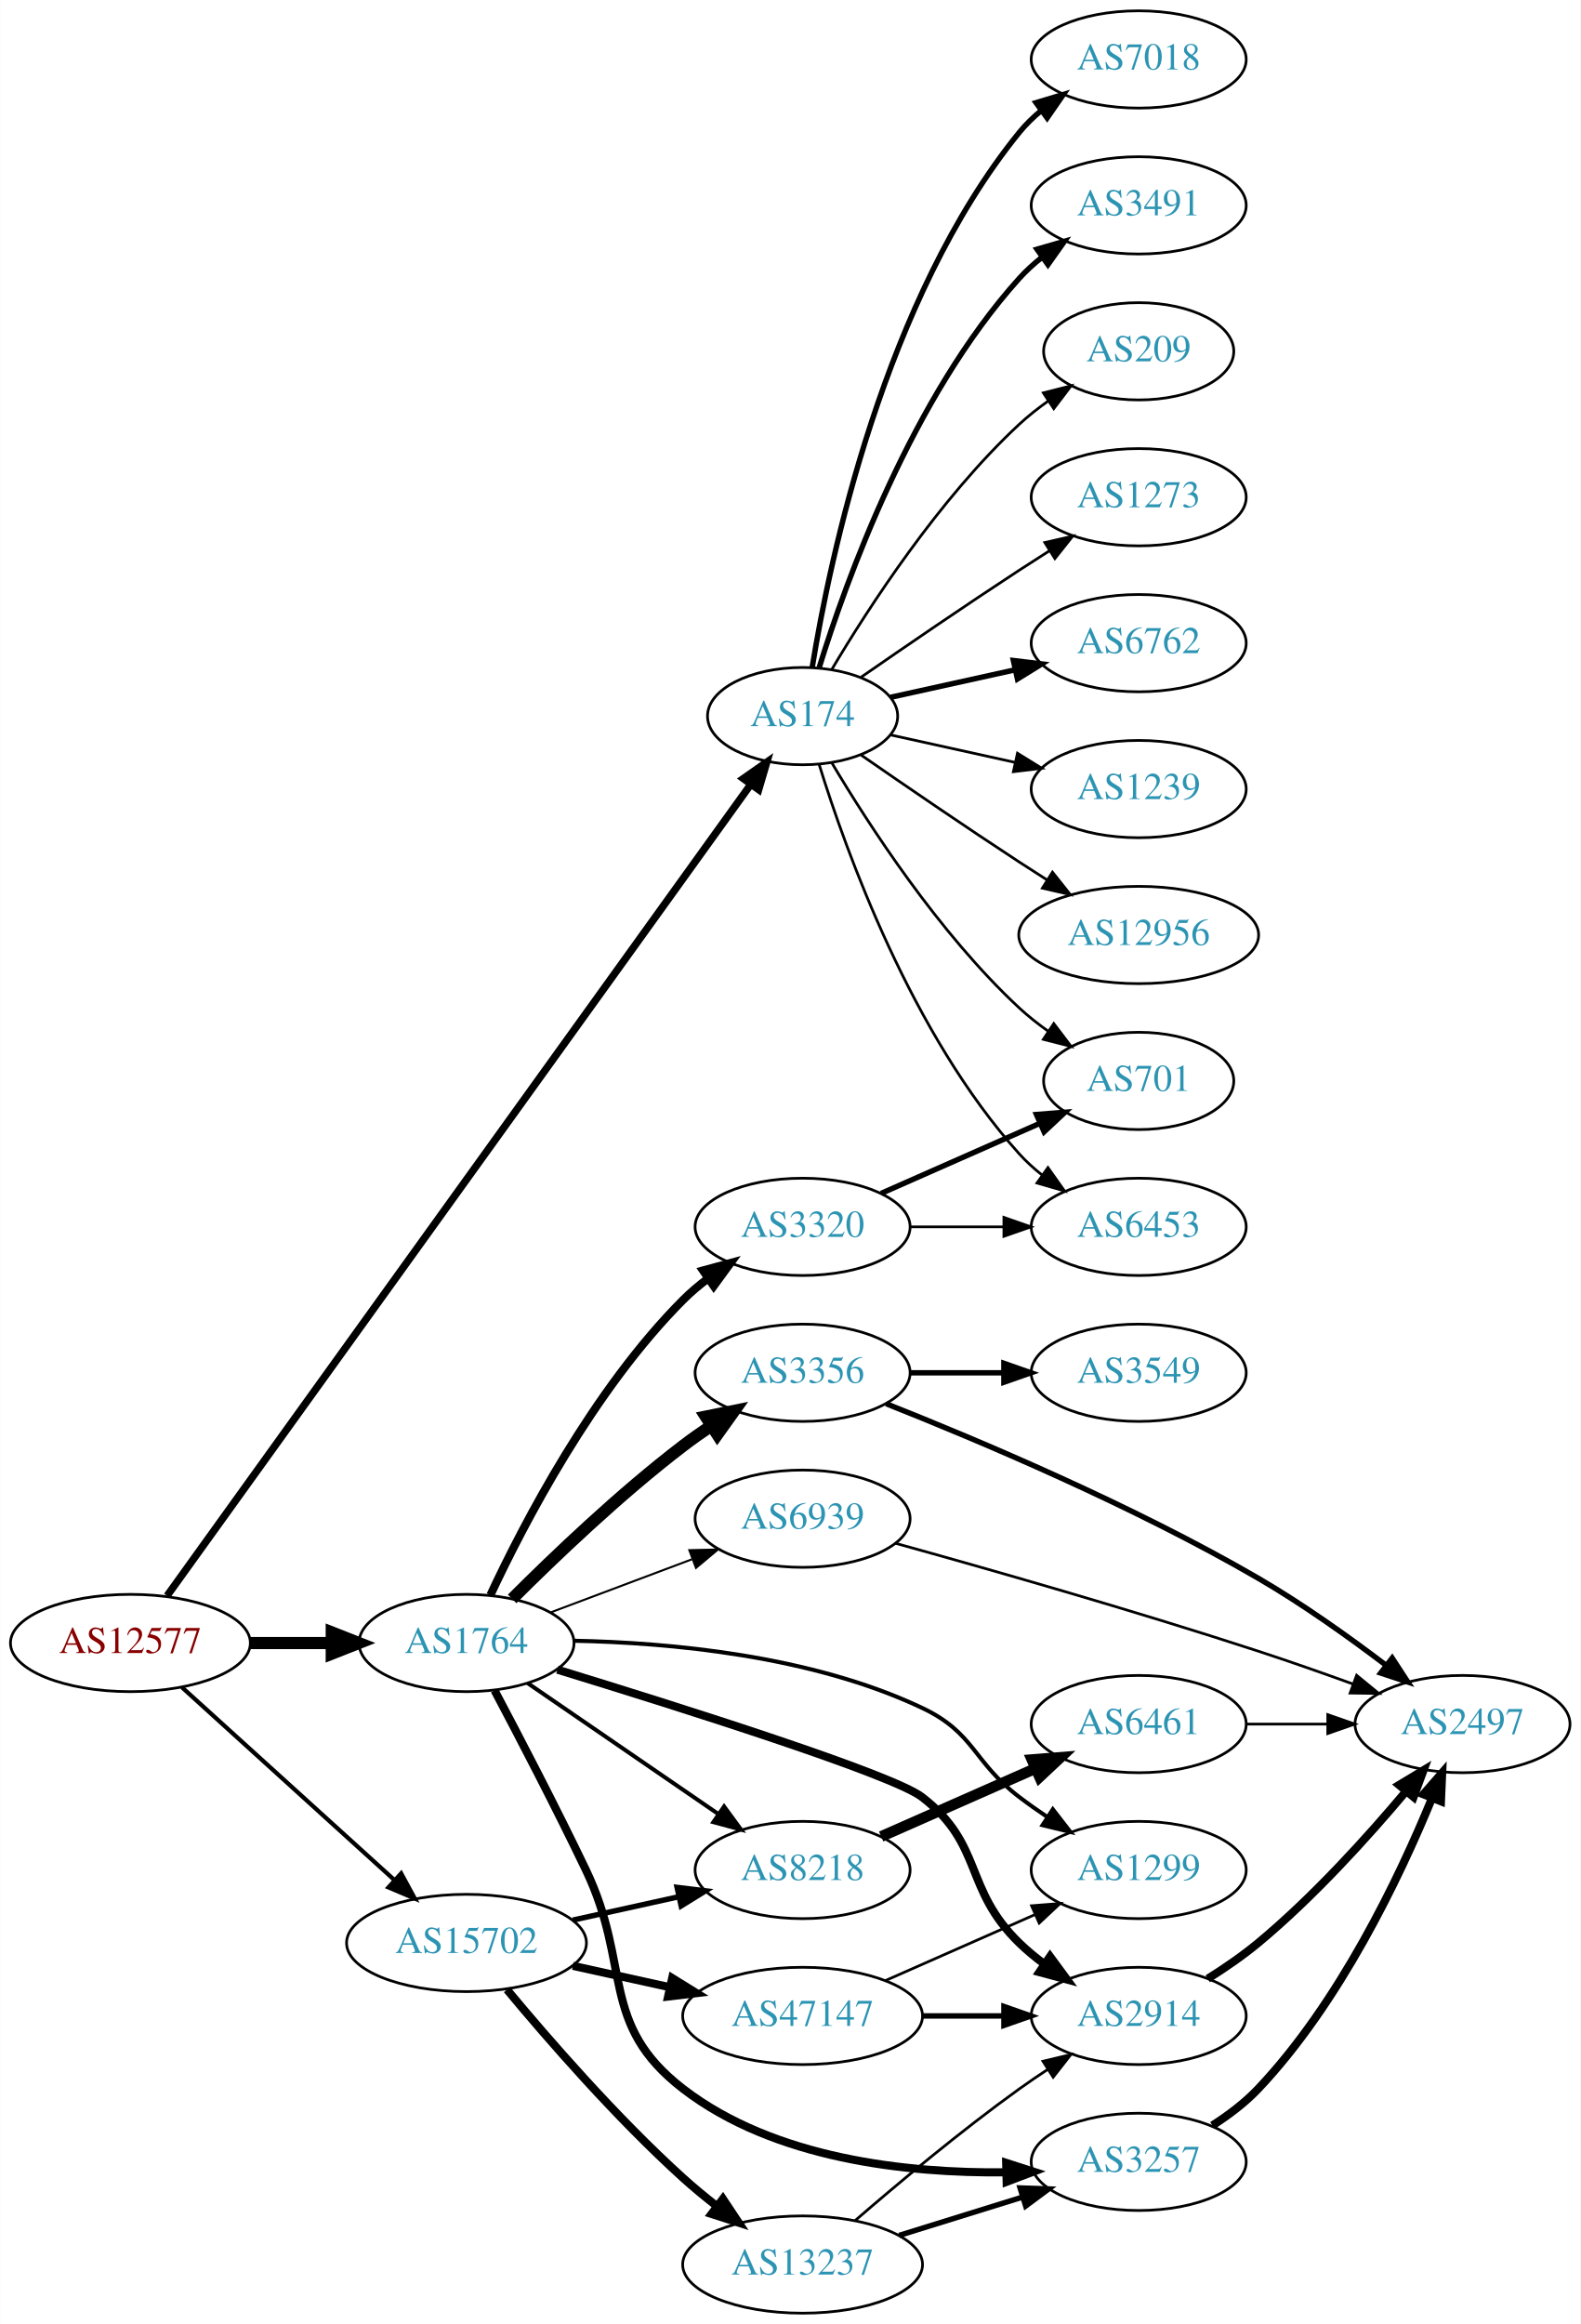
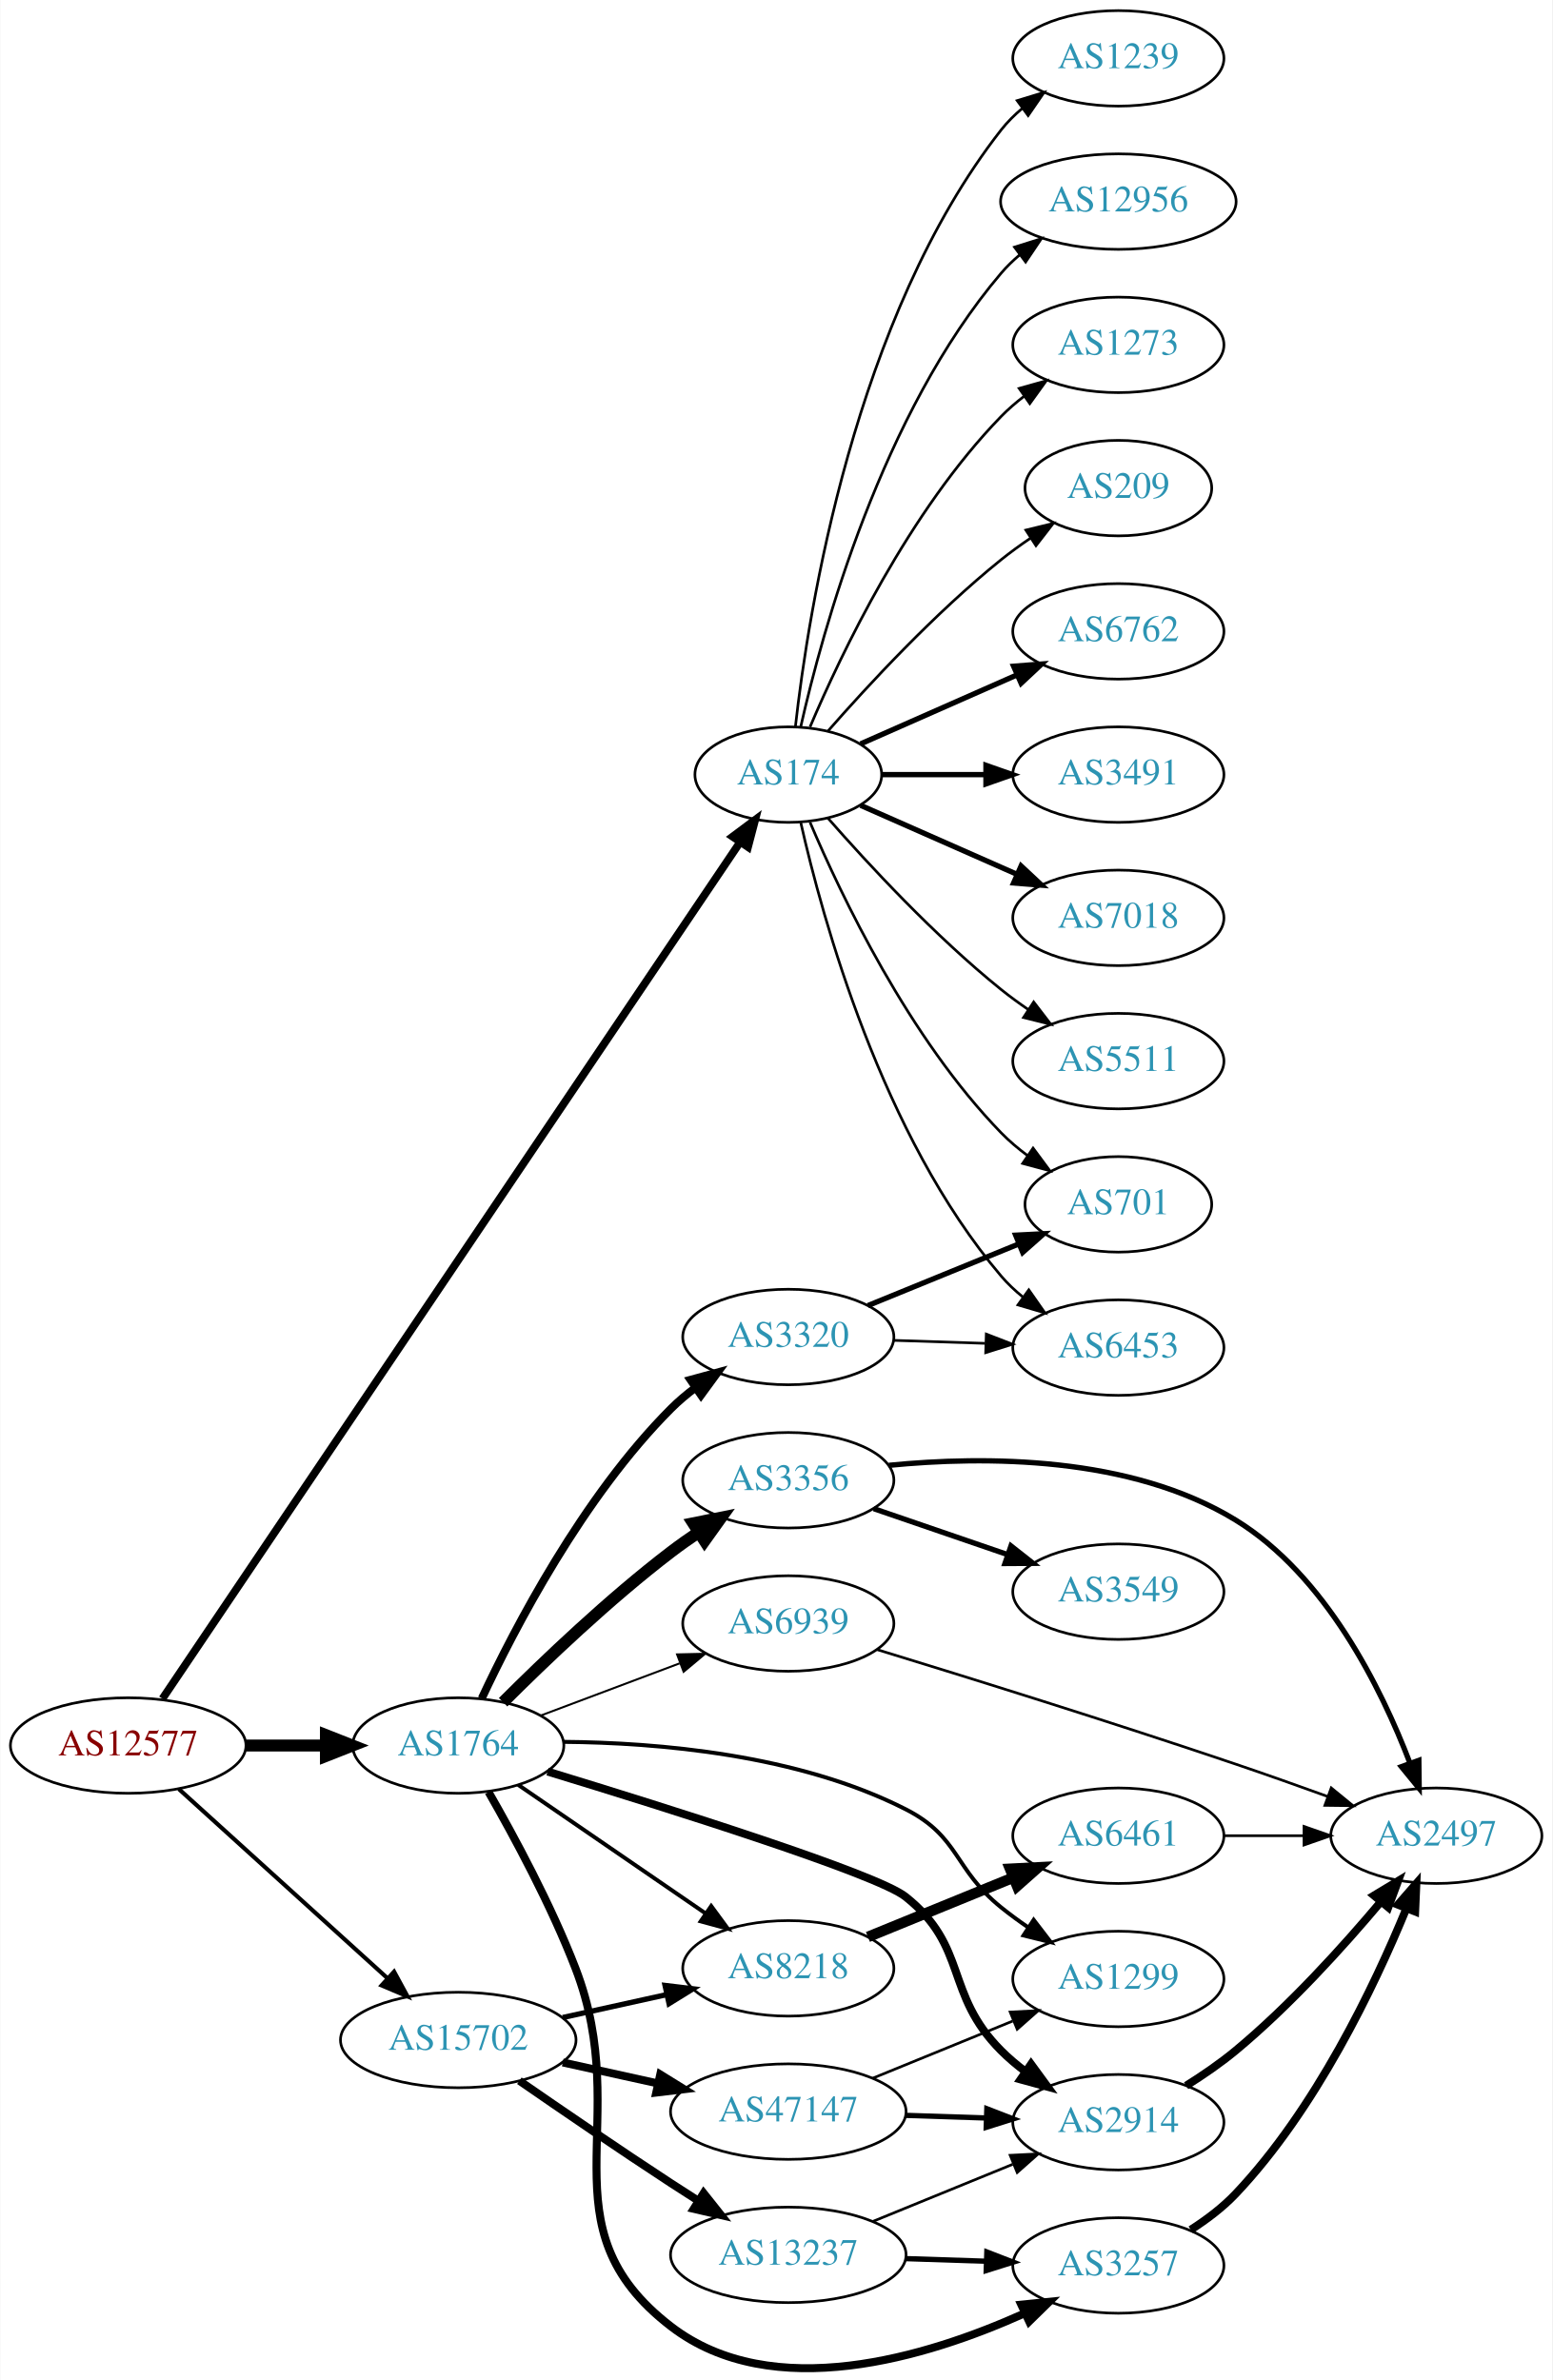
- <svg xmlns="http://www.w3.org/2000/svg" xmlns:xlink="http://www.w3.org/1999/xlink" width="585pt" height="860pt" viewBox="0.00 0.00 584.86 860.00">
-   <g id="graph0" class="graph" transform="scale(1 1) rotate(0) translate(4 856)">
-     <polygon fill="white" stroke="none" points="-4,4 -4,-856 580.862,-856 580.862,4 -4,4" />
+ <svg xmlns="http://www.w3.org/2000/svg" xmlns:xlink="http://www.w3.org/1999/xlink" width="585pt" height="897pt" viewBox="0.00 0.00 584.86 897.17">
+   <g id="graph0" class="graph" transform="scale(1 1) rotate(0) translate(4 893.172)">
+     <polygon fill="white" stroke="none" points="-4,4 -4,-893.172 580.862,-893.172 580.862,4 -4,4" />
    <g id="node1" class="node">
      <g id="a_node1">
        <a xlink:href="/asn/12577" xlink:title="AS12577 ~ Muehlgasse 14E [AT]">
-           <ellipse fill="#ffffff" stroke="black" cx="44.196" cy="-248" rx="44.393" ry="18" />
-           <text text-anchor="middle" x="44.196" y="-244.3" font-family="Times,serif" font-size="14.00" fill="#880000">AS12577</text>
+           <ellipse fill="#ffffff" stroke="black" cx="44.196" cy="-235.172" rx="44.393" ry="18" />
+           <text text-anchor="middle" x="44.196" y="-231.472" font-family="Times,serif" font-size="14.00" fill="#880000">AS12577</text>
        </a>
      </g>
    </g>
    <g id="node2" class="node">
      <g id="a_node2">
        <a xlink:href="/asn/174" xlink:title="AS174 ~ Cogent Communications [US]">
-           <ellipse fill="#ffffff" stroke="black" cx="292.98" cy="-591" rx="35.194" ry="18" />
-           <text text-anchor="middle" x="292.98" y="-587.3" font-family="Times,serif" font-size="14.00" fill="#2c94b3">AS174</text>
+           <ellipse fill="#ffffff" stroke="black" cx="292.98" cy="-601.172" rx="35.194" ry="18" />
+           <text text-anchor="middle" x="292.98" y="-597.472" font-family="Times,serif" font-size="14.00" fill="#2c94b3">AS174</text>
        </a>
      </g>
    </g>
    <g id="edge1" class="edge">
-       <path fill="none" stroke="black" stroke-width="2.739" d="M57.773,-265.481C98.382,-321.922 226.122,-499.466 273.799,-565.73" />
-       <polygon fill="black" stroke="black" stroke-width="2.739" points="271.04,-567.888 279.721,-573.961 276.722,-563.8 271.04,-567.888" />
+       <path fill="none" stroke="black" stroke-width="2.935" d="M57.099,-252.825C97.182,-312.271 227.37,-505.351 274.634,-575.446" />
+       <polygon fill="black" stroke="black" stroke-width="2.935" points="271.99,-577.786 280.483,-584.121 277.794,-573.873 271.99,-577.786" />
    </g>
    <g id="node3" class="node">
      <g id="a_node3">
        <a xlink:href="/asn/1764" xlink:title="AS1764 ~ NEXTLAYER-AS [AT]">
-           <ellipse fill="#ffffff" stroke="black" cx="168.588" cy="-248" rx="39.794" ry="18" />
-           <text text-anchor="middle" x="168.588" y="-244.3" font-family="Times,serif" font-size="14.00" fill="#2c94b3">AS1764</text>
+           <ellipse fill="#ffffff" stroke="black" cx="168.588" cy="-235.172" rx="39.794" ry="18" />
+           <text text-anchor="middle" x="168.588" y="-231.472" font-family="Times,serif" font-size="14.00" fill="#2c94b3">AS1764</text>
        </a>
      </g>
    </g>
    <g id="edge2" class="edge">
-       <path fill="none" stroke="black" stroke-width="4.5" d="M88.692,-248C98.381,-248 108.717,-248 118.61,-248" />
-       <polygon fill="black" stroke="black" stroke-width="4.5" points="118.713,-251.938 128.713,-248 118.713,-244.063 118.713,-251.938" />
+       <path fill="none" stroke="black" stroke-width="4.5" d="M88.692,-235.172C98.381,-235.172 108.717,-235.172 118.61,-235.172" />
+       <polygon fill="black" stroke="black" stroke-width="4.5" points="118.713,-239.11 128.713,-235.172 118.713,-231.235 118.713,-239.11" />
    </g>
    <g id="node4" class="node">
      <g id="a_node4">
        <a xlink:href="/asn/15702" xlink:title="AS15702 ~ Onstage Online GmbH [AT]">
-           <ellipse fill="#ffffff" stroke="black" cx="168.588" cy="-137" rx="44.393" ry="18" />
-           <text text-anchor="middle" x="168.588" y="-133.3" font-family="Times,serif" font-size="14.00" fill="#2c94b3">AS15702</text>
+           <ellipse fill="#ffffff" stroke="black" cx="168.588" cy="-124.172" rx="44.393" ry="18" />
+           <text text-anchor="middle" x="168.588" y="-120.472" font-family="Times,serif" font-size="14.00" fill="#2c94b3">AS15702</text>
        </a>
      </g>
    </g>
    <g id="edge3" class="edge">
-       <path fill="none" stroke="black" stroke-width="1.565" d="M63.255,-231.622C84.046,-212.767 118.35,-181.655 141.911,-160.287" />
-       <polygon fill="black" stroke="black" stroke-width="1.565" points="144.399,-162.756 149.455,-153.446 139.696,-157.571 144.399,-162.756" />
+       <path fill="none" stroke="black" stroke-width="1.565" d="M63.255,-218.794C84.046,-199.939 118.35,-168.827 141.911,-147.459" />
+       <polygon fill="black" stroke="black" stroke-width="1.565" points="144.399,-149.929 149.455,-140.618 139.696,-144.743 144.399,-149.929" />
    </g>
    <g id="node5" class="node">
      <g id="a_node5">
-         <a xlink:href="/asn/6453" xlink:title="AS6453 ~ TATA COMMUNICATIONS (AMERICA) INC [US]">
-           <ellipse fill="#ffffff" stroke="black" cx="417.373" cy="-402" rx="39.794" ry="18" />
-           <text text-anchor="middle" x="417.373" y="-398.3" font-family="Times,serif" font-size="14.00" fill="#2c94b3">AS6453</text>
+         <a xlink:href="/asn/6762" xlink:title="AS6762 ~ TELECOM ITALIA SPARKLE S.p.A. [IT]">
+           <ellipse fill="#ffffff" stroke="black" cx="417.373" cy="-655.172" rx="39.794" ry="18" />
+           <text text-anchor="middle" x="417.373" y="-651.472" font-family="Times,serif" font-size="14.00" fill="#2c94b3">AS6762</text>
        </a>
      </g>
    </g>
    <g id="edge4" class="edge">
-       <path fill="none" stroke="black" d="M299.118,-573.06C309.021,-541.021 333.359,-473.188 373.176,-429 375.693,-426.208 378.564,-423.599 381.603,-421.188" />
-       <polygon fill="black" stroke="black" points="383.786,-423.93 389.911,-415.285 379.732,-418.224 383.786,-423.93" />
+       <path fill="none" stroke="black" stroke-width="2" d="M320.237,-612.757C337.422,-620.339 360.135,-630.36 379.17,-638.758" />
+       <polygon fill="black" stroke="black" stroke-width="2" points="377.896,-642.022 388.458,-642.856 380.721,-635.617 377.896,-642.022" />
    </g>
    <g id="node6" class="node">
      <g id="a_node6">
-         <a xlink:href="/asn/6762" xlink:title="AS6762 ~ TELECOM ITALIA SPARKLE S.p.A. [IT]">
-           <ellipse fill="#ffffff" stroke="black" cx="417.373" cy="-618" rx="39.794" ry="18" />
-           <text text-anchor="middle" x="417.373" y="-614.3" font-family="Times,serif" font-size="14.00" fill="#2c94b3">AS6762</text>
+         <a xlink:href="/asn/3491" xlink:title="AS3491 ~ PCCW Global, Inc. [US]">
+           <ellipse fill="#ffffff" stroke="black" cx="417.373" cy="-601.172" rx="39.794" ry="18" />
+           <text text-anchor="middle" x="417.373" y="-597.472" font-family="Times,serif" font-size="14.00" fill="#2c94b3">AS3491</text>
        </a>
      </g>
    </g>
    <g id="edge5" class="edge">
-       <path fill="none" stroke="black" stroke-width="2" d="M325.499,-597.953C339.56,-601.055 356.378,-604.765 371.702,-608.146" />
-       <polygon fill="black" stroke="black" stroke-width="2" points="370.993,-611.573 381.512,-610.31 372.501,-604.738 370.993,-611.573" />
+       <path fill="none" stroke="black" stroke-width="2" d="M328.399,-601.172C340.45,-601.172 354.226,-601.172 367.244,-601.172" />
+       <polygon fill="black" stroke="black" stroke-width="2" points="367.474,-604.673 377.473,-601.172 367.473,-597.673 367.474,-604.673" />
    </g>
    <g id="node7" class="node">
      <g id="a_node7">
-         <a xlink:href="/asn/701" xlink:title="AS701 ~ UUNET [US]">
-           <ellipse fill="#ffffff" stroke="black" cx="417.373" cy="-456" rx="35.194" ry="18" />
-           <text text-anchor="middle" x="417.373" y="-452.3" font-family="Times,serif" font-size="14.00" fill="#2c94b3">AS701</text>
+         <a xlink:href="/asn/6453" xlink:title="AS6453 ~ TATA COMMUNICATIONS (AMERICA) INC [US]">
+           <ellipse fill="#ffffff" stroke="black" cx="417.373" cy="-385.172" rx="39.794" ry="18" />
+           <text text-anchor="middle" x="417.373" y="-381.472" font-family="Times,serif" font-size="14.00" fill="#2c94b3">AS6453</text>
        </a>
      </g>
    </g>
    <g id="edge6" class="edge">
-       <path fill="none" stroke="black" d="M303.793,-573.721C317.299,-550.989 343.359,-510.686 373.176,-483 376.474,-479.939 380.166,-477.028 383.967,-474.328" />
-       <polygon fill="black" stroke="black" points="385.941,-477.219 392.348,-468.78 382.078,-471.381 385.941,-477.219" />
+       <path fill="none" stroke="black" d="M297.674,-583.097C305.814,-547.024 328.247,-465.032 373.176,-412.172 375.611,-409.309 378.427,-406.651 381.432,-404.211" />
+       <polygon fill="black" stroke="black" points="383.62,-406.949 389.692,-398.266 379.531,-401.267 383.62,-406.949" />
    </g>
    <g id="node8" class="node">
      <g id="a_node8">
-         <a xlink:href="/asn/1239" xlink:title="AS1239 ~ Sprint [US]">
-           <ellipse fill="#ffffff" stroke="black" cx="417.373" cy="-564" rx="39.794" ry="18" />
-           <text text-anchor="middle" x="417.373" y="-560.3" font-family="Times,serif" font-size="14.00" fill="#2c94b3">AS1239</text>
+         <a xlink:href="/asn/7018" xlink:title="AS7018 ~ AT&amp;T Services, Inc. [US]">
+           <ellipse fill="#ffffff" stroke="black" cx="417.373" cy="-547.172" rx="39.794" ry="18" />
+           <text text-anchor="middle" x="417.373" y="-543.472" font-family="Times,serif" font-size="14.00" fill="#2c94b3">AS7018</text>
        </a>
      </g>
    </g>
    <g id="edge7" class="edge">
-       <path fill="none" stroke="black" d="M325.499,-584.047C339.56,-580.945 356.378,-577.235 371.702,-573.854" />
-       <polygon fill="black" stroke="black" points="372.501,-577.262 381.512,-571.69 370.993,-570.427 372.501,-577.262" />
+       <path fill="none" stroke="black" stroke-width="2" d="M320.237,-589.588C337.422,-582.006 360.135,-571.985 379.17,-563.587" />
+       <polygon fill="black" stroke="black" stroke-width="2" points="380.721,-566.728 388.458,-559.489 377.896,-560.323 380.721,-566.728" />
    </g>
    <g id="node9" class="node">
      <g id="a_node9">
-         <a xlink:href="/asn/12956" xlink:title="AS12956 ~ TELXIUS [ES]">
-           <ellipse fill="#ffffff" stroke="black" cx="417.373" cy="-510" rx="44.393" ry="18" />
-           <text text-anchor="middle" x="417.373" y="-506.3" font-family="Times,serif" font-size="14.00" fill="#2c94b3">AS12956</text>
+         <a xlink:href="/asn/5511" xlink:title="AS5511 ~ Orange S.A. [FR]">
+           <ellipse fill="#ffffff" stroke="black" cx="417.373" cy="-493.172" rx="39.794" ry="18" />
+           <text text-anchor="middle" x="417.373" y="-489.472" font-family="Times,serif" font-size="14.00" fill="#2c94b3">AS5511</text>
        </a>
      </g>
    </g>
    <g id="edge8" class="edge">
-       <path fill="none" stroke="black" d="M314.671,-576.56C330.563,-565.551 353.113,-550.103 373.176,-537 376.497,-534.831 379.98,-532.594 383.466,-530.379" />
-       <polygon fill="black" stroke="black" points="385.455,-533.262 392.048,-524.968 381.722,-527.34 385.455,-533.262" />
+       <path fill="none" stroke="black" d="M307.854,-584.827C322.924,-567.614 348.202,-540.271 373.176,-520.172 376.432,-517.553 379.957,-514.98 383.542,-512.527" />
+       <polygon fill="black" stroke="black" points="385.46,-515.454 391.914,-507.052 381.629,-509.595 385.46,-515.454" />
    </g>
    <g id="node10" class="node">
      <g id="a_node10">
-         <a xlink:href="/asn/7018" xlink:title="AS7018 ~ AT&amp;T Services, Inc. [US]">
-           <ellipse fill="#ffffff" stroke="black" cx="417.373" cy="-834" rx="39.794" ry="18" />
-           <text text-anchor="middle" x="417.373" y="-830.3" font-family="Times,serif" font-size="14.00" fill="#2c94b3">AS7018</text>
+         <a xlink:href="/asn/1239" xlink:title="AS1239 ~ Sprint [US]">
+           <ellipse fill="#ffffff" stroke="black" cx="417.373" cy="-871.172" rx="39.794" ry="18" />
+           <text text-anchor="middle" x="417.373" y="-867.472" font-family="Times,serif" font-size="14.00" fill="#2c94b3">AS1239</text>
        </a>
      </g>
    </g>
    <g id="edge9" class="edge">
-       <path fill="none" stroke="black" stroke-width="2" d="M296.561,-609.178C303.016,-648.997 323.088,-745.286 373.176,-807 375.545,-809.918 378.318,-812.612 381.295,-815.075" />
-       <polygon fill="black" stroke="black" stroke-width="2" points="379.371,-818.003 389.517,-821.052 383.486,-812.341 379.371,-818.003" />
+       <path fill="none" stroke="black" d="M295.66,-619.301C300.49,-662.541 317.831,-773.389 373.176,-844.172 375.492,-847.133 378.229,-849.855 381.184,-852.336" />
+       <polygon fill="black" stroke="black" points="379.239,-855.251 389.375,-858.338 383.377,-849.604 379.239,-855.251" />
    </g>
    <g id="node11" class="node">
      <g id="a_node11">
-         <a xlink:href="/asn/3491" xlink:title="AS3491 ~ PCCW Global, Inc. [US]">
-           <ellipse fill="#ffffff" stroke="black" cx="417.373" cy="-780" rx="39.794" ry="18" />
-           <text text-anchor="middle" x="417.373" y="-776.3" font-family="Times,serif" font-size="14.00" fill="#2c94b3">AS3491</text>
+         <a xlink:href="/asn/701" xlink:title="AS701 ~ UUNET [US]">
+           <ellipse fill="#ffffff" stroke="black" cx="417.373" cy="-439.172" rx="35.194" ry="18" />
+           <text text-anchor="middle" x="417.373" y="-435.472" font-family="Times,serif" font-size="14.00" fill="#2c94b3">AS701</text>
        </a>
      </g>
    </g>
    <g id="edge10" class="edge">
-       <path fill="none" stroke="black" stroke-width="2" d="M299.118,-608.94C309.021,-640.979 333.359,-708.812 373.176,-753 375.693,-755.792 378.564,-758.401 381.603,-760.812" />
-       <polygon fill="black" stroke="black" stroke-width="2" points="379.732,-763.776 389.911,-766.715 383.786,-758.07 379.732,-763.776" />
+       <path fill="none" stroke="black" d="M301.171,-583.198C312.938,-555.491 338.512,-501.825 373.176,-466.172 376.159,-463.105 379.556,-460.233 383.106,-457.592" />
+       <polygon fill="black" stroke="black" points="385.233,-460.378 391.54,-451.864 381.301,-454.587 385.233,-460.378" />
    </g>
    <g id="node12" class="node">
      <g id="a_node12">
-         <a xlink:href="/asn/209" xlink:title="AS209 ~ CenturyLink Communications, LLC [US]">
-           <ellipse fill="#ffffff" stroke="black" cx="417.373" cy="-726" rx="35.194" ry="18" />
-           <text text-anchor="middle" x="417.373" y="-722.3" font-family="Times,serif" font-size="14.00" fill="#2c94b3">AS209</text>
+         <a xlink:href="/asn/12956" xlink:title="AS12956 ~ TELXIUS [ES]">
+           <ellipse fill="#ffffff" stroke="black" cx="417.373" cy="-817.172" rx="44.393" ry="18" />
+           <text text-anchor="middle" x="417.373" y="-813.472" font-family="Times,serif" font-size="14.00" fill="#2c94b3">AS12956</text>
        </a>
      </g>
    </g>
    <g id="edge11" class="edge">
-       <path fill="none" stroke="black" d="M303.793,-608.279C317.299,-631.011 343.359,-671.314 373.176,-699 376.474,-702.061 380.166,-704.972 383.967,-707.672" />
-       <polygon fill="black" stroke="black" points="382.078,-710.619 392.348,-713.22 385.941,-704.781 382.078,-710.619" />
+       <path fill="none" stroke="black" d="M297.674,-619.248C305.814,-655.321 328.247,-737.312 373.176,-790.172 375.296,-792.666 377.705,-795.002 380.275,-797.175" />
+       <polygon fill="black" stroke="black" points="378.237,-800.021 388.344,-803.197 382.424,-794.411 378.237,-800.021" />
    </g>
    <g id="node13" class="node">
      <g id="a_node13">
        <a xlink:href="/asn/1273" xlink:title="AS1273 ~ Vodafone Group PLC [EU]">
-           <ellipse fill="#ffffff" stroke="black" cx="417.373" cy="-672" rx="39.794" ry="18" />
-           <text text-anchor="middle" x="417.373" y="-668.3" font-family="Times,serif" font-size="14.00" fill="#2c94b3">AS1273</text>
+           <ellipse fill="#ffffff" stroke="black" cx="417.373" cy="-763.172" rx="39.794" ry="18" />
+           <text text-anchor="middle" x="417.373" y="-759.472" font-family="Times,serif" font-size="14.00" fill="#2c94b3">AS1273</text>
        </a>
      </g>
    </g>
    <g id="edge12" class="edge">
-       <path fill="none" stroke="black" d="M314.671,-605.44C330.563,-616.449 353.113,-631.897 373.176,-645 376.758,-647.339 380.529,-649.759 384.289,-652.144" />
-       <polygon fill="black" stroke="black" points="382.623,-655.231 392.95,-657.596 386.352,-649.307 382.623,-655.231" />
+       <path fill="none" stroke="black" d="M301.171,-619.147C312.938,-646.854 338.512,-700.52 373.176,-736.172 375.797,-738.867 378.737,-741.411 381.82,-743.781" />
+       <polygon fill="black" stroke="black" points="379.986,-746.769 390.189,-749.627 383.995,-741.031 379.986,-746.769" />
    </g>
    <g id="node14" class="node">
      <g id="a_node14">
-         <a xlink:href="/asn/3356" xlink:title="AS3356 ~ Level 3 Parent, LLC [US]">
-           <ellipse fill="#ffffff" stroke="black" cx="292.98" cy="-348" rx="39.794" ry="18" />
-           <text text-anchor="middle" x="292.98" y="-344.3" font-family="Times,serif" font-size="14.00" fill="#2c94b3">AS3356</text>
+         <a xlink:href="/asn/209" xlink:title="AS209 ~ CenturyLink Communications, LLC [US]">
+           <ellipse fill="#ffffff" stroke="black" cx="417.373" cy="-709.172" rx="35.194" ry="18" />
+           <text text-anchor="middle" x="417.373" y="-705.472" font-family="Times,serif" font-size="14.00" fill="#2c94b3">AS209</text>
        </a>
      </g>
    </g>
    <g id="edge13" class="edge">
-       <path fill="none" stroke="black" stroke-width="4.5" d="M185.487,-264.319C200.944,-279.772 225.443,-303.194 248.784,-321 252.107,-323.534 255.674,-326.053 259.283,-328.475" />
-       <polygon fill="black" stroke="black" stroke-width="4.5" points="257.149,-331.785 267.683,-333.915 261.43,-325.175 257.149,-331.785" />
+       <path fill="none" stroke="black" d="M307.854,-617.518C322.924,-634.731 348.202,-662.074 373.176,-682.172 376.682,-684.993 380.5,-687.759 384.368,-690.381" />
+       <polygon fill="black" stroke="black" points="382.518,-693.353 392.813,-695.854 386.325,-687.479 382.518,-693.353" />
    </g>
    <g id="node15" class="node">
      <g id="a_node15">
-         <a xlink:href="/asn/2914" xlink:title="AS2914 ~ NTT America, Inc. [US]">
-           <ellipse fill="#ffffff" stroke="black" cx="417.373" cy="-110" rx="39.794" ry="18" />
-           <text text-anchor="middle" x="417.373" y="-106.3" font-family="Times,serif" font-size="14.00" fill="#2c94b3">AS2914</text>
+         <a xlink:href="/asn/3257" xlink:title="AS3257 ~ GTT [DE]">
+           <ellipse fill="#ffffff" stroke="black" cx="417.373" cy="-39.172" rx="39.794" ry="18" />
+           <text text-anchor="middle" x="417.373" y="-35.472" font-family="Times,serif" font-size="14.00" fill="#2c94b3">AS3257</text>
        </a>
      </g>
    </g>
    <g id="edge14" class="edge">
-       <path fill="none" stroke="black" stroke-width="3" d="M202.23,-238.14C247.813,-224.184 326.212,-199.428 337.176,-191 360.046,-173.422 352.483,-157.094 373.176,-137 376.022,-134.237 379.195,-131.614 382.496,-129.166" />
-       <polygon fill="black" stroke="black" stroke-width="3" points="384.561,-131.994 390.843,-123.462 380.612,-126.214 384.561,-131.994" />
+       <path fill="none" stroke="black" stroke-width="3" d="M180.002,-217.661C189.558,-201.014 203.586,-175.043 212.784,-151.172 235.111,-93.228 199.542,-54.004 248.784,-16.172 287.051,13.227 345.238,-4.59 382.008,-21.123" />
+       <polygon fill="black" stroke="black" stroke-width="3" points="380.782,-24.414 391.322,-25.489 383.754,-18.076 380.782,-24.414" />
    </g>
    <g id="node16" class="node">
      <g id="a_node16">
-         <a xlink:href="/asn/1299" xlink:title="AS1299 ~ Telia Carrier [EU]">
-           <ellipse fill="#ffffff" stroke="black" cx="417.373" cy="-164" rx="39.794" ry="18" />
-           <text text-anchor="middle" x="417.373" y="-160.3" font-family="Times,serif" font-size="14.00" fill="#2c94b3">AS1299</text>
+         <a xlink:href="/asn/3356" xlink:title="AS3356 ~ Level 3 Parent, LLC [US]">
+           <ellipse fill="#ffffff" stroke="black" cx="292.98" cy="-335.172" rx="39.794" ry="18" />
+           <text text-anchor="middle" x="292.98" y="-331.472" font-family="Times,serif" font-size="14.00" fill="#2c94b3">AS3356</text>
        </a>
      </g>
    </g>
    <g id="edge15" class="edge">
-       <path fill="none" stroke="black" stroke-width="1.5" d="M208.375,-248.836C243.588,-248.147 296.132,-243.428 337.176,-224 356.795,-214.714 355.901,-204.141 373.176,-191 376.502,-188.47 380.072,-185.954 383.682,-183.534" />
-       <polygon fill="black" stroke="black" stroke-width="1.5" points="385.59,-186.468 392.084,-178.096 381.787,-180.591 385.59,-186.468" />
+       <path fill="none" stroke="black" stroke-width="4.5" d="M185.487,-251.492C200.944,-266.944 225.443,-290.366 248.784,-308.172 252.107,-310.707 255.674,-313.226 259.283,-315.648" />
+       <polygon fill="black" stroke="black" stroke-width="4.5" points="257.149,-318.957 267.683,-321.087 261.43,-312.347 257.149,-318.957" />
    </g>
    <g id="node17" class="node">
      <g id="a_node17">
-         <a xlink:href="/asn/3320" xlink:title="AS3320 ~ DTAG [DE]">
-           <ellipse fill="#ffffff" stroke="black" cx="292.98" cy="-402" rx="39.794" ry="18" />
-           <text text-anchor="middle" x="292.98" y="-398.3" font-family="Times,serif" font-size="14.00" fill="#2c94b3">AS3320</text>
+         <a xlink:href="/asn/2914" xlink:title="AS2914 ~ NTT America, Inc. [US]">
+           <ellipse fill="#ffffff" stroke="black" cx="417.373" cy="-93.172" rx="39.794" ry="18" />
+           <text text-anchor="middle" x="417.373" y="-89.472" font-family="Times,serif" font-size="14.00" fill="#2c94b3">AS2914</text>
        </a>
      </g>
    </g>
    <g id="edge16" class="edge">
-       <path fill="none" stroke="black" stroke-width="3" d="M177.439,-265.747C189.719,-292.017 215.545,-341.726 248.784,-375 251.587,-377.806 254.733,-380.457 258.017,-382.922" />
-       <polygon fill="black" stroke="black" stroke-width="3" points="256.121,-385.865 266.344,-388.647 260.086,-380.097 256.121,-385.865" />
+       <path fill="none" stroke="black" stroke-width="3" d="M202.267,-225.359C247.895,-211.462 326.35,-186.777 337.176,-178.172 360.928,-159.295 351.757,-141.66 373.176,-120.172 375.976,-117.364 379.121,-114.711 382.403,-112.245" />
+       <polygon fill="black" stroke="black" stroke-width="3" points="384.473,-115.069 390.729,-106.518 380.506,-109.302 384.473,-115.069" />
    </g>
    <g id="node18" class="node">
      <g id="a_node18">
-         <a xlink:href="/asn/8218" xlink:title="AS8218 ~ legacy Neotelecoms [FR]">
-           <ellipse fill="#ffffff" stroke="black" cx="292.98" cy="-164" rx="39.794" ry="18" />
-           <text text-anchor="middle" x="292.98" y="-160.3" font-family="Times,serif" font-size="14.00" fill="#2c94b3">AS8218</text>
+         <a xlink:href="/asn/3320" xlink:title="AS3320 ~ DTAG [DE]">
+           <ellipse fill="#ffffff" stroke="black" cx="292.98" cy="-389.172" rx="39.794" ry="18" />
+           <text text-anchor="middle" x="292.98" y="-385.472" font-family="Times,serif" font-size="14.00" fill="#2c94b3">AS3320</text>
        </a>
      </g>
    </g>
    <g id="edge17" class="edge">
-       <path fill="none" stroke="black" stroke-width="1.5" d="M191.188,-233.176C210.817,-219.704 239.971,-199.695 261.882,-184.657" />
-       <polygon fill="black" stroke="black" stroke-width="1.5" points="263.921,-187.503 270.185,-178.959 259.96,-181.731 263.921,-187.503" />
+       <path fill="none" stroke="black" stroke-width="3" d="M177.439,-252.919C189.719,-279.19 215.545,-328.899 248.784,-362.172 251.587,-364.978 254.733,-367.629 258.017,-370.094" />
+       <polygon fill="black" stroke="black" stroke-width="3" points="256.121,-373.038 266.344,-375.819 260.086,-367.27 256.121,-373.038" />
    </g>
    <g id="node19" class="node">
      <g id="a_node19">
-         <a xlink:href="/asn/3257" xlink:title="AS3257 ~ GTT [DE]">
-           <ellipse fill="#ffffff" stroke="black" cx="417.373" cy="-56" rx="39.794" ry="18" />
-           <text text-anchor="middle" x="417.373" y="-52.3" font-family="Times,serif" font-size="14.00" fill="#2c94b3">AS3257</text>
+         <a xlink:href="/asn/1299" xlink:title="AS1299 ~ Telia Carrier [EU]">
+           <ellipse fill="#ffffff" stroke="black" cx="417.373" cy="-147.172" rx="39.794" ry="18" />
+           <text text-anchor="middle" x="417.373" y="-143.472" font-family="Times,serif" font-size="14.00" fill="#2c94b3">AS1299</text>
        </a>
      </g>
    </g>
    <g id="edge18" class="edge">
-       <path fill="none" stroke="black" stroke-width="3" d="M178.983,-230.447C187.937,-213.553 201.665,-187.221 212.784,-164 229.799,-128.468 217.57,-107.034 248.784,-83 282.576,-56.982 331.717,-51.751 368.056,-52.12" />
-       <polygon fill="black" stroke="black" stroke-width="3" points="368.331,-55.628 378.415,-52.379 368.506,-48.631 368.331,-55.628" />
+       <path fill="none" stroke="black" stroke-width="1.5" d="M208.302,-236.56C243.701,-236.272 296.573,-231.832 337.176,-211.172 357.626,-200.768 355.32,-188.579 373.176,-174.172 376.429,-171.549 379.952,-168.974 383.535,-166.519" />
+       <polygon fill="black" stroke="black" stroke-width="1.5" points="385.454,-169.446 391.907,-161.042 381.622,-163.588 385.454,-169.446" />
    </g>
    <g id="node20" class="node">
      <g id="a_node20">
+         <a xlink:href="/asn/8218" xlink:title="AS8218 ~ legacy Neotelecoms [FR]">
+           <ellipse fill="#ffffff" stroke="black" cx="292.98" cy="-151.172" rx="39.794" ry="18" />
+           <text text-anchor="middle" x="292.98" y="-147.472" font-family="Times,serif" font-size="14.00" fill="#2c94b3">AS8218</text>
+         </a>
+       </g>
+     </g>
+     <g id="edge19" class="edge">
+       <path fill="none" stroke="black" stroke-width="1.5" d="M191.188,-220.348C210.817,-206.876 239.971,-186.867 261.882,-171.83" />
+       <polygon fill="black" stroke="black" stroke-width="1.5" points="263.921,-174.675 270.185,-166.131 259.96,-168.904 263.921,-174.675" />
+     </g>
+     <g id="node21" class="node">
+       <g id="a_node21">
        <a xlink:href="/asn/6939" xlink:title="AS6939 ~ Hurricane Electric LLC [US]">
-           <ellipse fill="#ffffff" stroke="black" cx="292.98" cy="-294" rx="39.794" ry="18" />
-           <text text-anchor="middle" x="292.98" y="-290.3" font-family="Times,serif" font-size="14.00" fill="#2c94b3">AS6939</text>
-         </a>
-       </g>
-     </g>
-     <g id="edge19" class="edge">
-       <path fill="none" stroke="black" stroke-width="0.75" d="M199.842,-259.371C215.583,-265.287 235.03,-272.596 251.995,-278.972" />
-       <polygon fill="black" stroke="black" stroke-width="0.75" points="251.058,-282.359 261.65,-282.601 253.521,-275.806 251.058,-282.359" />
-     </g>
-     <g id="edge28" class="edge">
-       <path fill="none" stroke="black" stroke-width="2" d="M207.978,-145.469C220.369,-148.202 234.216,-151.257 247.036,-154.085" />
-       <polygon fill="black" stroke="black" stroke-width="2" points="246.532,-157.558 257.051,-156.295 248.04,-150.722 246.532,-157.558" />
-     </g>
-     <g id="node24" class="node">
-       <g id="a_node24">
-         <a xlink:href="/asn/13237" xlink:title="AS13237 ~ European Backbone of AS13237 [DE]">
-           <ellipse fill="#ffffff" stroke="black" cx="292.98" cy="-18" rx="44.393" ry="18" />
-           <text text-anchor="middle" x="292.98" y="-14.3" font-family="Times,serif" font-size="14.00" fill="#2c94b3">AS13237</text>
-         </a>
-       </g>
-     </g>
-     <g id="edge27" class="edge">
-       <path fill="none" stroke="black" stroke-width="3" d="M183.571,-119.736C198.732,-101.491 224.086,-72.325 248.784,-50 252.666,-46.492 256.919,-42.985 261.195,-39.648" />
-       <polygon fill="black" stroke="black" stroke-width="3" points="263.485,-42.304 269.353,-33.483 259.265,-36.719 263.485,-42.304" />
+           <ellipse fill="#ffffff" stroke="black" cx="292.98" cy="-281.172" rx="39.794" ry="18" />
+           <text text-anchor="middle" x="292.98" y="-277.472" font-family="Times,serif" font-size="14.00" fill="#2c94b3">AS6939</text>
+         </a>
+       </g>
+     </g>
+     <g id="edge20" class="edge">
+       <path fill="none" stroke="black" stroke-width="0.75" d="M199.842,-246.543C215.583,-252.459 235.03,-259.768 251.995,-266.144" />
+       <polygon fill="black" stroke="black" stroke-width="0.75" points="251.058,-269.531 261.65,-269.773 253.521,-262.979 251.058,-269.531" />
+     </g>
+     <g id="edge29" class="edge">
+       <path fill="none" stroke="black" stroke-width="2" d="M207.978,-132.641C220.369,-135.375 234.216,-138.429 247.036,-141.258" />
+       <polygon fill="black" stroke="black" stroke-width="2" points="246.532,-144.73 257.051,-143.467 248.04,-137.895 246.532,-144.73" />
    </g>
    <g id="node25" class="node">
      <g id="a_node25">
        <a xlink:href="/asn/47147" xlink:title="AS47147 ~ ANEXIA Internetdienstleistungs GmbH [AT]">
-           <ellipse fill="#ffffff" stroke="black" cx="292.98" cy="-110" rx="44.393" ry="18" />
-           <text text-anchor="middle" x="292.98" y="-106.3" font-family="Times,serif" font-size="14.00" fill="#2c94b3">AS47147</text>
-         </a>
-       </g>
-     </g>
-     <g id="edge29" class="edge">
-       <path fill="none" stroke="black" stroke-width="3" d="M207.978,-128.531C219.37,-126.018 231.993,-123.233 243.917,-120.603" />
-       <polygon fill="black" stroke="black" stroke-width="3" points="244.716,-124.011 253.727,-118.439 243.208,-117.175 244.716,-124.011" />
-     </g>
-     <g id="node21" class="node">
-       <g id="a_node21">
+           <ellipse fill="#ffffff" stroke="black" cx="292.98" cy="-97.172" rx="44.393" ry="18" />
+           <text text-anchor="middle" x="292.98" y="-93.472" font-family="Times,serif" font-size="14.00" fill="#2c94b3">AS47147</text>
+         </a>
+       </g>
+     </g>
+     <g id="edge28" class="edge">
+       <path fill="none" stroke="black" stroke-width="3" d="M207.978,-115.704C219.37,-113.19 231.993,-110.406 243.917,-107.775" />
+       <polygon fill="black" stroke="black" stroke-width="3" points="244.716,-111.183 253.727,-105.611 243.208,-104.348 244.716,-111.183" />
+     </g>
+     <g id="node26" class="node">
+       <g id="a_node26">
+         <a xlink:href="/asn/13237" xlink:title="AS13237 ~ European Backbone of AS13237 [DE]">
+           <ellipse fill="#ffffff" stroke="black" cx="292.98" cy="-43.172" rx="44.393" ry="18" />
+           <text text-anchor="middle" x="292.98" y="-39.472" font-family="Times,serif" font-size="14.00" fill="#2c94b3">AS13237</text>
+         </a>
+       </g>
+     </g>
+     <g id="edge30" class="edge">
+       <path fill="none" stroke="black" stroke-width="3" d="M191.619,-108.805C207.421,-97.867 229.278,-82.912 248.784,-70.172 252.105,-68.004 255.587,-65.767 259.074,-63.551" />
+       <polygon fill="black" stroke="black" stroke-width="3" points="261.063,-66.434 267.656,-58.141 257.33,-60.513 261.063,-66.434" />
+     </g>
+     <g id="node23" class="node">
+       <g id="a_node23">
        <a xlink:href="/asn/2497" xlink:title="AS2497 ~ Internet Initiative Japan Inc. [JP]">
-           <ellipse fill="#ffffff" stroke="black" cx="537.215" cy="-218" rx="39.794" ry="18" />
-           <text text-anchor="middle" x="537.215" y="-214.3" font-family="Times,serif" font-size="14.00" fill="#2c94b3">AS2497</text>
-         </a>
-       </g>
-     </g>
-     <g id="edge22" class="edge">
-       <path fill="none" stroke="black" stroke-width="2" d="M323.933,-336.543C358.17,-322.967 415.429,-298.787 461.569,-272 477.95,-262.49 495.149,-250.223 508.904,-239.785" />
-       <polygon fill="black" stroke="black" stroke-width="2" points="511.196,-242.437 516.985,-233.563 506.926,-236.89 511.196,-242.437" />
+           <ellipse fill="#ffffff" stroke="black" cx="537.215" cy="-201.172" rx="39.794" ry="18" />
+           <text text-anchor="middle" x="537.215" y="-197.472" font-family="Times,serif" font-size="14.00" fill="#2c94b3">AS2497</text>
+         </a>
+       </g>
+     </g>
+     <g id="edge23" class="edge">
+       <path fill="none" stroke="black" stroke-width="3" d="M444.649,-52.629C450.658,-56.475 456.702,-61.038 461.569,-66.172 491.728,-97.992 513.839,-144.318 525.863,-173.588" />
+       <polygon fill="black" stroke="black" stroke-width="3" points="522.733,-175.189 529.692,-183.178 529.234,-172.593 522.733,-175.189" />
    </g>
    <g id="node22" class="node">
      <g id="a_node22">
        <a xlink:href="/asn/3549" xlink:title="AS3549 ~ Level 3 Parent, LLC [US]">
-           <ellipse fill="#ffffff" stroke="black" cx="417.373" cy="-348" rx="39.794" ry="18" />
-           <text text-anchor="middle" x="417.373" y="-344.3" font-family="Times,serif" font-size="14.00" fill="#2c94b3">AS3549</text>
+           <ellipse fill="#ffffff" stroke="black" cx="417.373" cy="-293.172" rx="39.794" ry="18" />
+           <text text-anchor="middle" x="417.373" y="-289.472" font-family="Times,serif" font-size="14.00" fill="#2c94b3">AS3549</text>
        </a>
      </g>
    </g>
    <g id="edge21" class="edge">
-       <path fill="none" stroke="black" stroke-width="2" d="M332.706,-348C343.644,-348 355.695,-348 367.161,-348" />
-       <polygon fill="black" stroke="black" stroke-width="2" points="367.479,-351.5 377.479,-348 367.479,-344.5 367.479,-351.5" />
-     </g>
-     <g id="edge20" class="edge">
-       <path fill="none" stroke="black" stroke-width="3" d="M442.925,-123.764C449.234,-127.72 455.851,-132.257 461.569,-137 481.934,-153.891 502.09,-176.185 516.315,-193.107" />
-       <polygon fill="black" stroke="black" stroke-width="3" points="513.723,-195.465 522.796,-200.935 519.115,-191.001 513.723,-195.465" />
+       <path fill="none" stroke="black" stroke-width="2" d="M325.182,-324.465C340.431,-319.232 358.982,-312.867 375.36,-307.246" />
+       <polygon fill="black" stroke="black" stroke-width="2" points="376.906,-310.416 385.228,-303.86 374.633,-303.795 376.906,-310.416" />
+     </g>
+     <g id="edge22" class="edge">
+       <path fill="none" stroke="black" stroke-width="2" d="M330.873,-340.799C366.912,-344.353 421.97,-344.446 461.569,-320.172 495.457,-299.399 516.452,-256.842 527.234,-228.659" />
+       <polygon fill="black" stroke="black" stroke-width="2" points="530.621,-229.587 530.749,-218.993 524.042,-227.195 530.621,-229.587" />
    </g>
    <g id="edge24" class="edge">
-       <path fill="none" stroke="black" d="M332.706,-402C343.644,-402 355.695,-402 367.161,-402" />
-       <polygon fill="black" stroke="black" points="367.479,-405.5 377.479,-402 367.479,-398.5 367.479,-405.5" />
-     </g>
-     <g id="edge23" class="edge">
-       <path fill="none" stroke="black" stroke-width="2" d="M322.06,-414.389C339.488,-422.078 362.045,-432.031 380.729,-440.274" />
-       <polygon fill="black" stroke="black" stroke-width="2" points="379.537,-443.573 390.099,-444.408 382.362,-437.169 379.537,-443.573" />
-     </g>
-     <g id="node23" class="node">
-       <g id="a_node23">
+       <path fill="none" stroke="black" stroke-width="3" d="M442.925,-106.937C449.234,-110.893 455.851,-115.43 461.569,-120.172 481.934,-137.064 502.09,-159.357 516.315,-176.279" />
+       <polygon fill="black" stroke="black" stroke-width="3" points="513.723,-178.637 522.796,-184.108 519.115,-174.173 513.723,-178.637" />
+     </g>
+     <g id="edge27" class="edge">
+       <path fill="none" stroke="black" d="M332.706,-387.907C343.644,-387.549 355.695,-387.155 367.161,-386.781" />
+       <polygon fill="black" stroke="black" points="367.598,-390.268 377.479,-386.444 367.37,-383.272 367.598,-390.268" />
+     </g>
+     <g id="edge26" class="edge">
+       <path fill="none" stroke="black" stroke-width="2" d="M322.986,-401.022C340.003,-407.974 361.663,-416.822 379.838,-424.247" />
+       <polygon fill="black" stroke="black" stroke-width="2" points="378.672,-427.551 389.252,-428.093 381.319,-421.071 378.672,-427.551" />
+     </g>
+     <g id="node24" class="node">
+       <g id="a_node24">
        <a xlink:href="/asn/6461" xlink:title="AS6461 ~ Zayo Bandwidth [US]">
-           <ellipse fill="#ffffff" stroke="black" cx="417.373" cy="-218" rx="39.794" ry="18" />
-           <text text-anchor="middle" x="417.373" y="-214.3" font-family="Times,serif" font-size="14.00" fill="#2c94b3">AS6461</text>
+           <ellipse fill="#ffffff" stroke="black" cx="417.373" cy="-201.172" rx="39.794" ry="18" />
+           <text text-anchor="middle" x="417.373" y="-197.472" font-family="Times,serif" font-size="14.00" fill="#2c94b3">AS6461</text>
        </a>
      </g>
    </g>
    <g id="edge25" class="edge">
-       <path fill="none" stroke="black" stroke-width="4" d="M322.06,-176.389C339.008,-183.866 360.805,-193.483 379.174,-201.588" />
-       <polygon fill="black" stroke="black" stroke-width="4" points="377.862,-204.834 388.424,-205.669 380.688,-198.43 377.862,-204.834" />
-     </g>
-     <g id="edge26" class="edge">
-       <path fill="none" stroke="black" stroke-width="3" d="M444.649,-69.457C450.658,-73.303 456.702,-77.865 461.569,-83 491.728,-114.819 513.839,-161.146 525.863,-190.416" />
-       <polygon fill="black" stroke="black" stroke-width="3" points="522.733,-192.016 529.692,-200.006 529.234,-189.421 522.733,-192.016" />
+       <path fill="none" stroke="black" stroke-width="4" d="M322.986,-163.022C339.328,-169.698 359.952,-178.124 377.66,-185.357" />
+       <polygon fill="black" stroke="black" stroke-width="4" points="376.57,-188.693 387.151,-189.235 379.218,-182.213 376.57,-188.693" />
+     </g>
+     <g id="edge36" class="edge">
+       <path fill="none" stroke="black" d="M326.549,-271.303C360.411,-260.941 414.893,-243.987 461.569,-228.172 472.875,-224.342 485.077,-220.012 496.274,-215.959" />
+       <polygon fill="black" stroke="black" points="497.607,-219.199 505.806,-212.489 495.212,-212.621 497.607,-219.199" />
+     </g>
+     <g id="edge33" class="edge">
+       <path fill="none" stroke="black" d="M457.285,-201.172C466.839,-201.172 477.188,-201.172 487.151,-201.172" />
+       <polygon fill="black" stroke="black" points="487.343,-204.673 497.343,-201.172 487.343,-197.673 487.343,-204.673" />
+     </g>
+     <g id="edge31" class="edge">
+       <path fill="none" stroke="black" stroke-width="2" d="M337.131,-95.762C346.939,-95.442 357.425,-95.099 367.453,-94.771" />
+       <polygon fill="black" stroke="black" stroke-width="2" points="367.809,-98.261 377.689,-94.437 367.58,-91.265 367.809,-98.261" />
+     </g>
+     <g id="edge32" class="edge">
+       <path fill="none" stroke="black" d="M324.865,-109.79C340.848,-116.319 360.522,-124.356 377.527,-131.303" />
+       <polygon fill="black" stroke="black" points="376.602,-134.706 387.183,-135.248 379.249,-128.226 376.602,-134.706" />
+     </g>
+     <g id="edge34" class="edge">
+       <path fill="none" stroke="black" stroke-width="2" d="M337.131,-41.762C346.939,-41.442 357.425,-41.099 367.453,-40.771" />
+       <polygon fill="black" stroke="black" stroke-width="2" points="367.809,-44.261 377.689,-40.437 367.58,-37.265 367.809,-44.261" />
    </g>
    <g id="edge35" class="edge">
-       <path fill="none" stroke="black" d="M327.239,-284.938C361.19,-275.533 415.321,-260.109 461.569,-245 473.018,-241.26 485.35,-236.926 496.627,-232.841" />
-       <polygon fill="black" stroke="black" points="498.027,-236.056 506.218,-229.335 495.624,-229.481 498.027,-236.056" />
-     </g>
-     <g id="edge34" class="edge">
-       <path fill="none" stroke="black" d="M457.285,-218C466.839,-218 477.188,-218 487.151,-218" />
-       <polygon fill="black" stroke="black" points="487.343,-221.5 497.343,-218 487.343,-214.5 487.343,-221.5" />
-     </g>
-     <g id="edge30" class="edge">
-       <path fill="none" stroke="black" d="M312.325,-34.197C328.042,-47.793 351.507,-67.433 373.176,-83 376.57,-85.438 380.183,-87.896 383.818,-90.283" />
-       <polygon fill="black" stroke="black" points="381.939,-93.236 392.247,-95.683 385.715,-87.342 381.939,-93.236" />
-     </g>
-     <g id="edge31" class="edge">
-       <path fill="none" stroke="black" stroke-width="2" d="M328.726,-28.788C342.851,-33.173 359.305,-38.282 374.117,-42.881" />
-       <polygon fill="black" stroke="black" stroke-width="2" points="373.472,-46.345 384.06,-45.968 375.548,-39.66 373.472,-46.345" />
-     </g>
-     <g id="edge33" class="edge">
-       <path fill="none" stroke="black" stroke-width="2" d="M337.476,-110C347.165,-110 357.502,-110 367.394,-110" />
-       <polygon fill="black" stroke="black" stroke-width="2" points="367.497,-113.5 377.497,-110 367.497,-106.5 367.497,-113.5" />
-     </g>
-     <g id="edge32" class="edge">
-       <path fill="none" stroke="black" d="M323.608,-123.072C340.203,-130.393 361.062,-139.597 378.795,-147.421" />
-       <polygon fill="black" stroke="black" points="377.717,-150.77 388.279,-151.605 380.543,-144.366 377.717,-150.77" />
+       <path fill="none" stroke="black" d="M324.865,-55.789C340.848,-62.319 360.522,-70.356 377.527,-77.303" />
+       <polygon fill="black" stroke="black" points="376.602,-80.706 387.183,-81.248 379.249,-74.226 376.602,-80.706" />
    </g>
  </g>
</svg>
